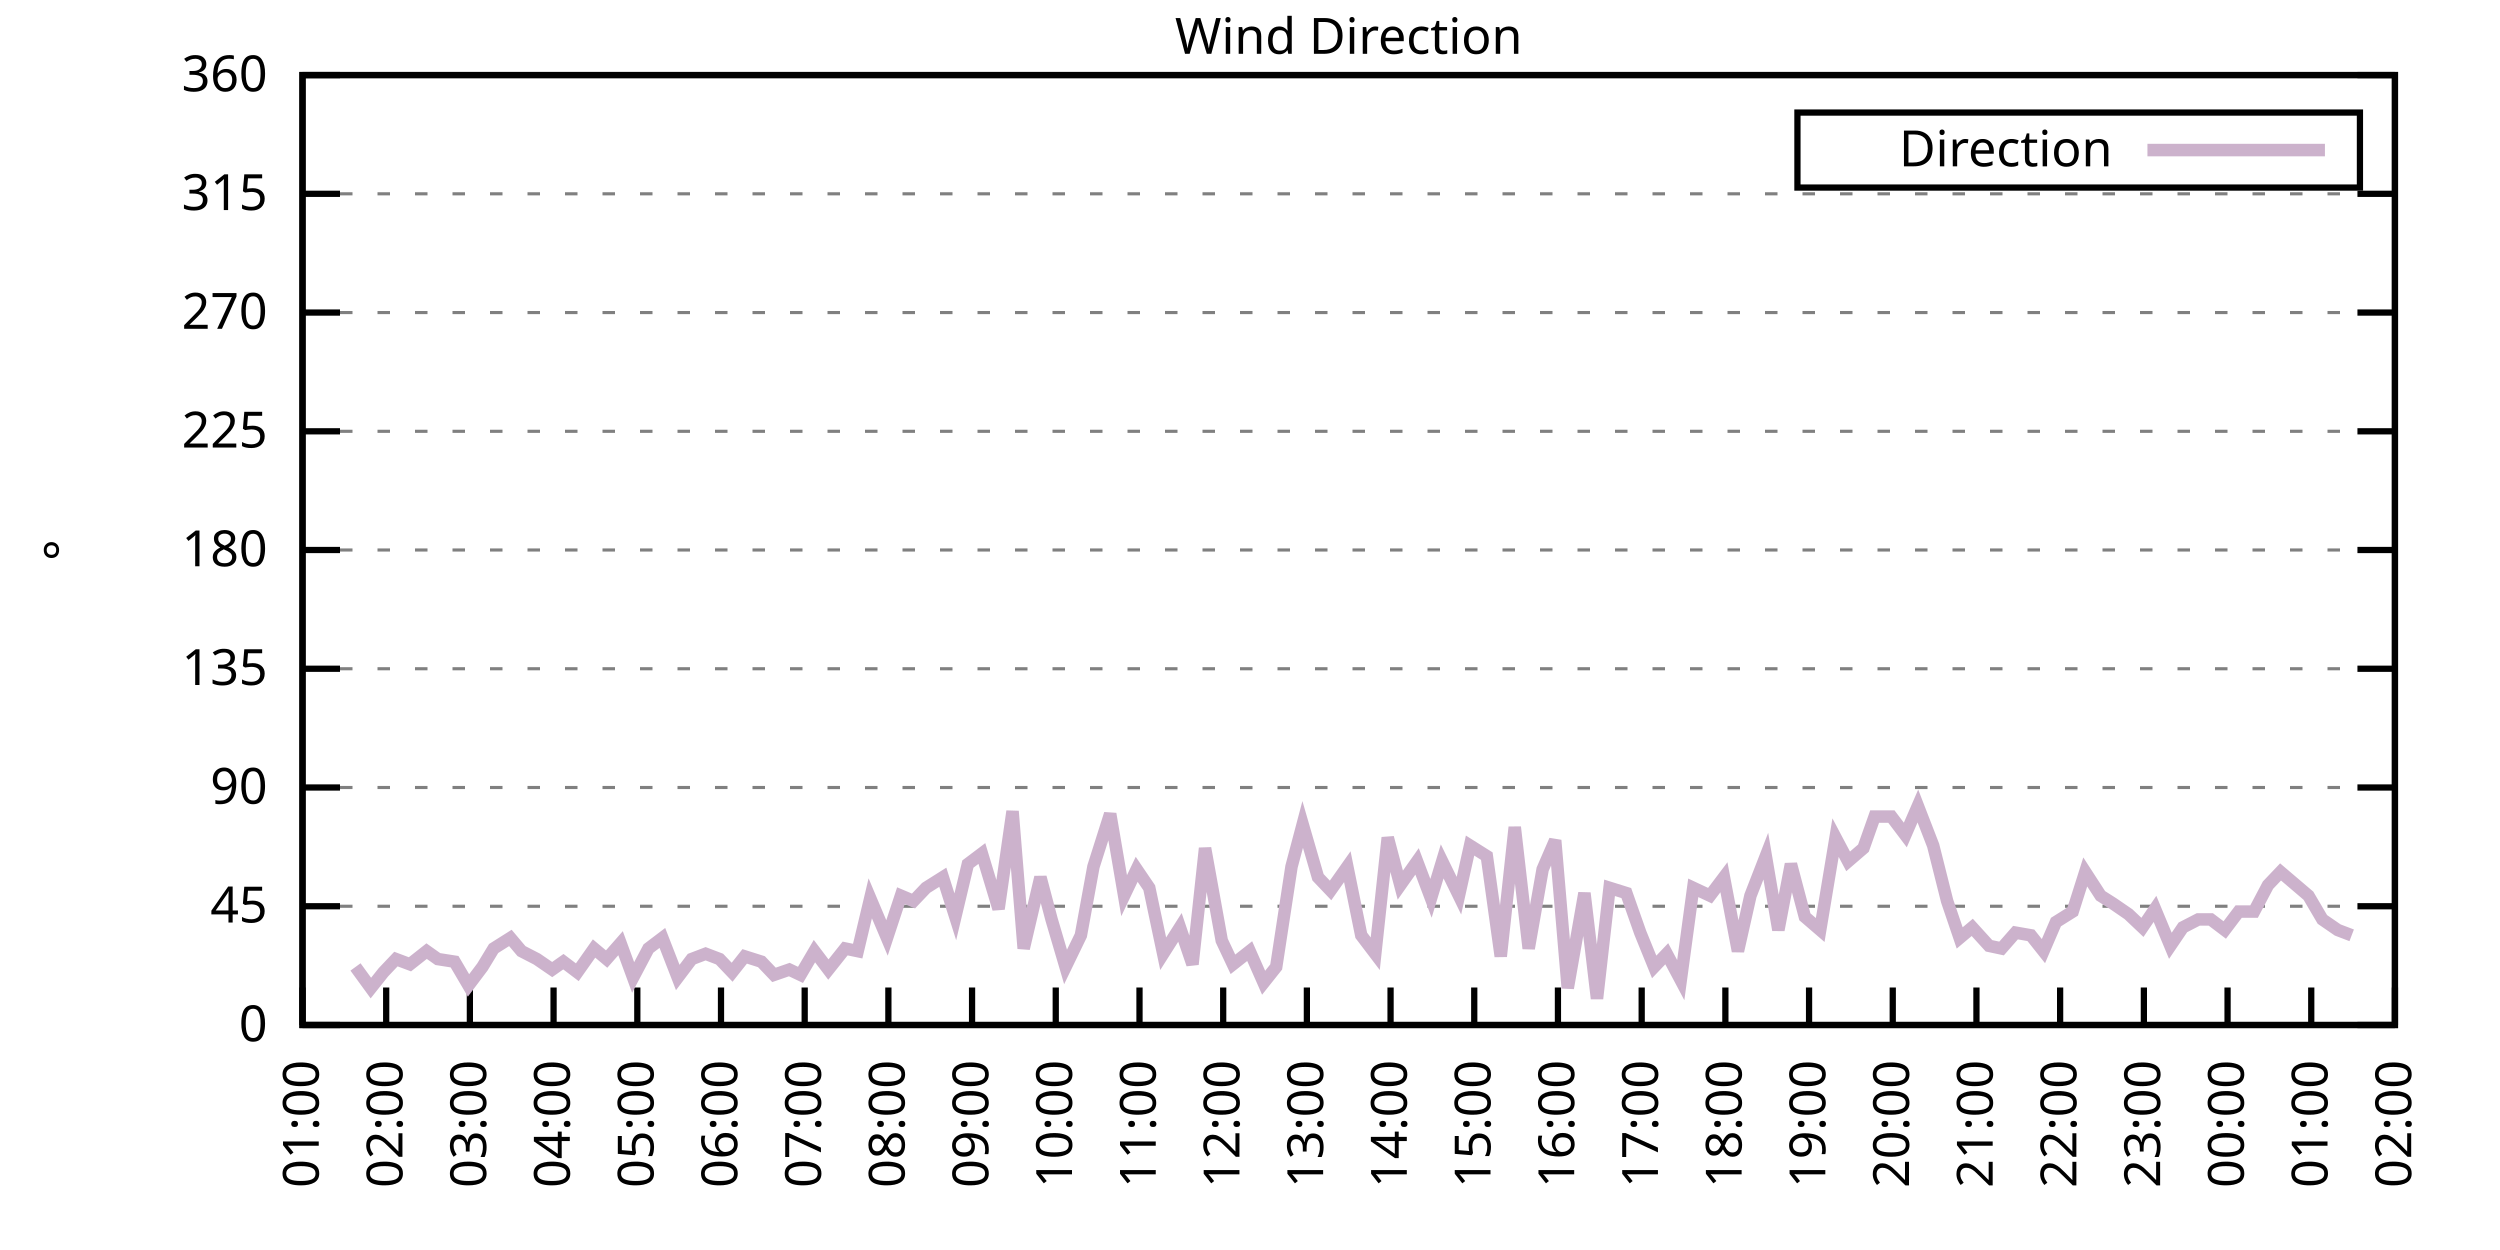
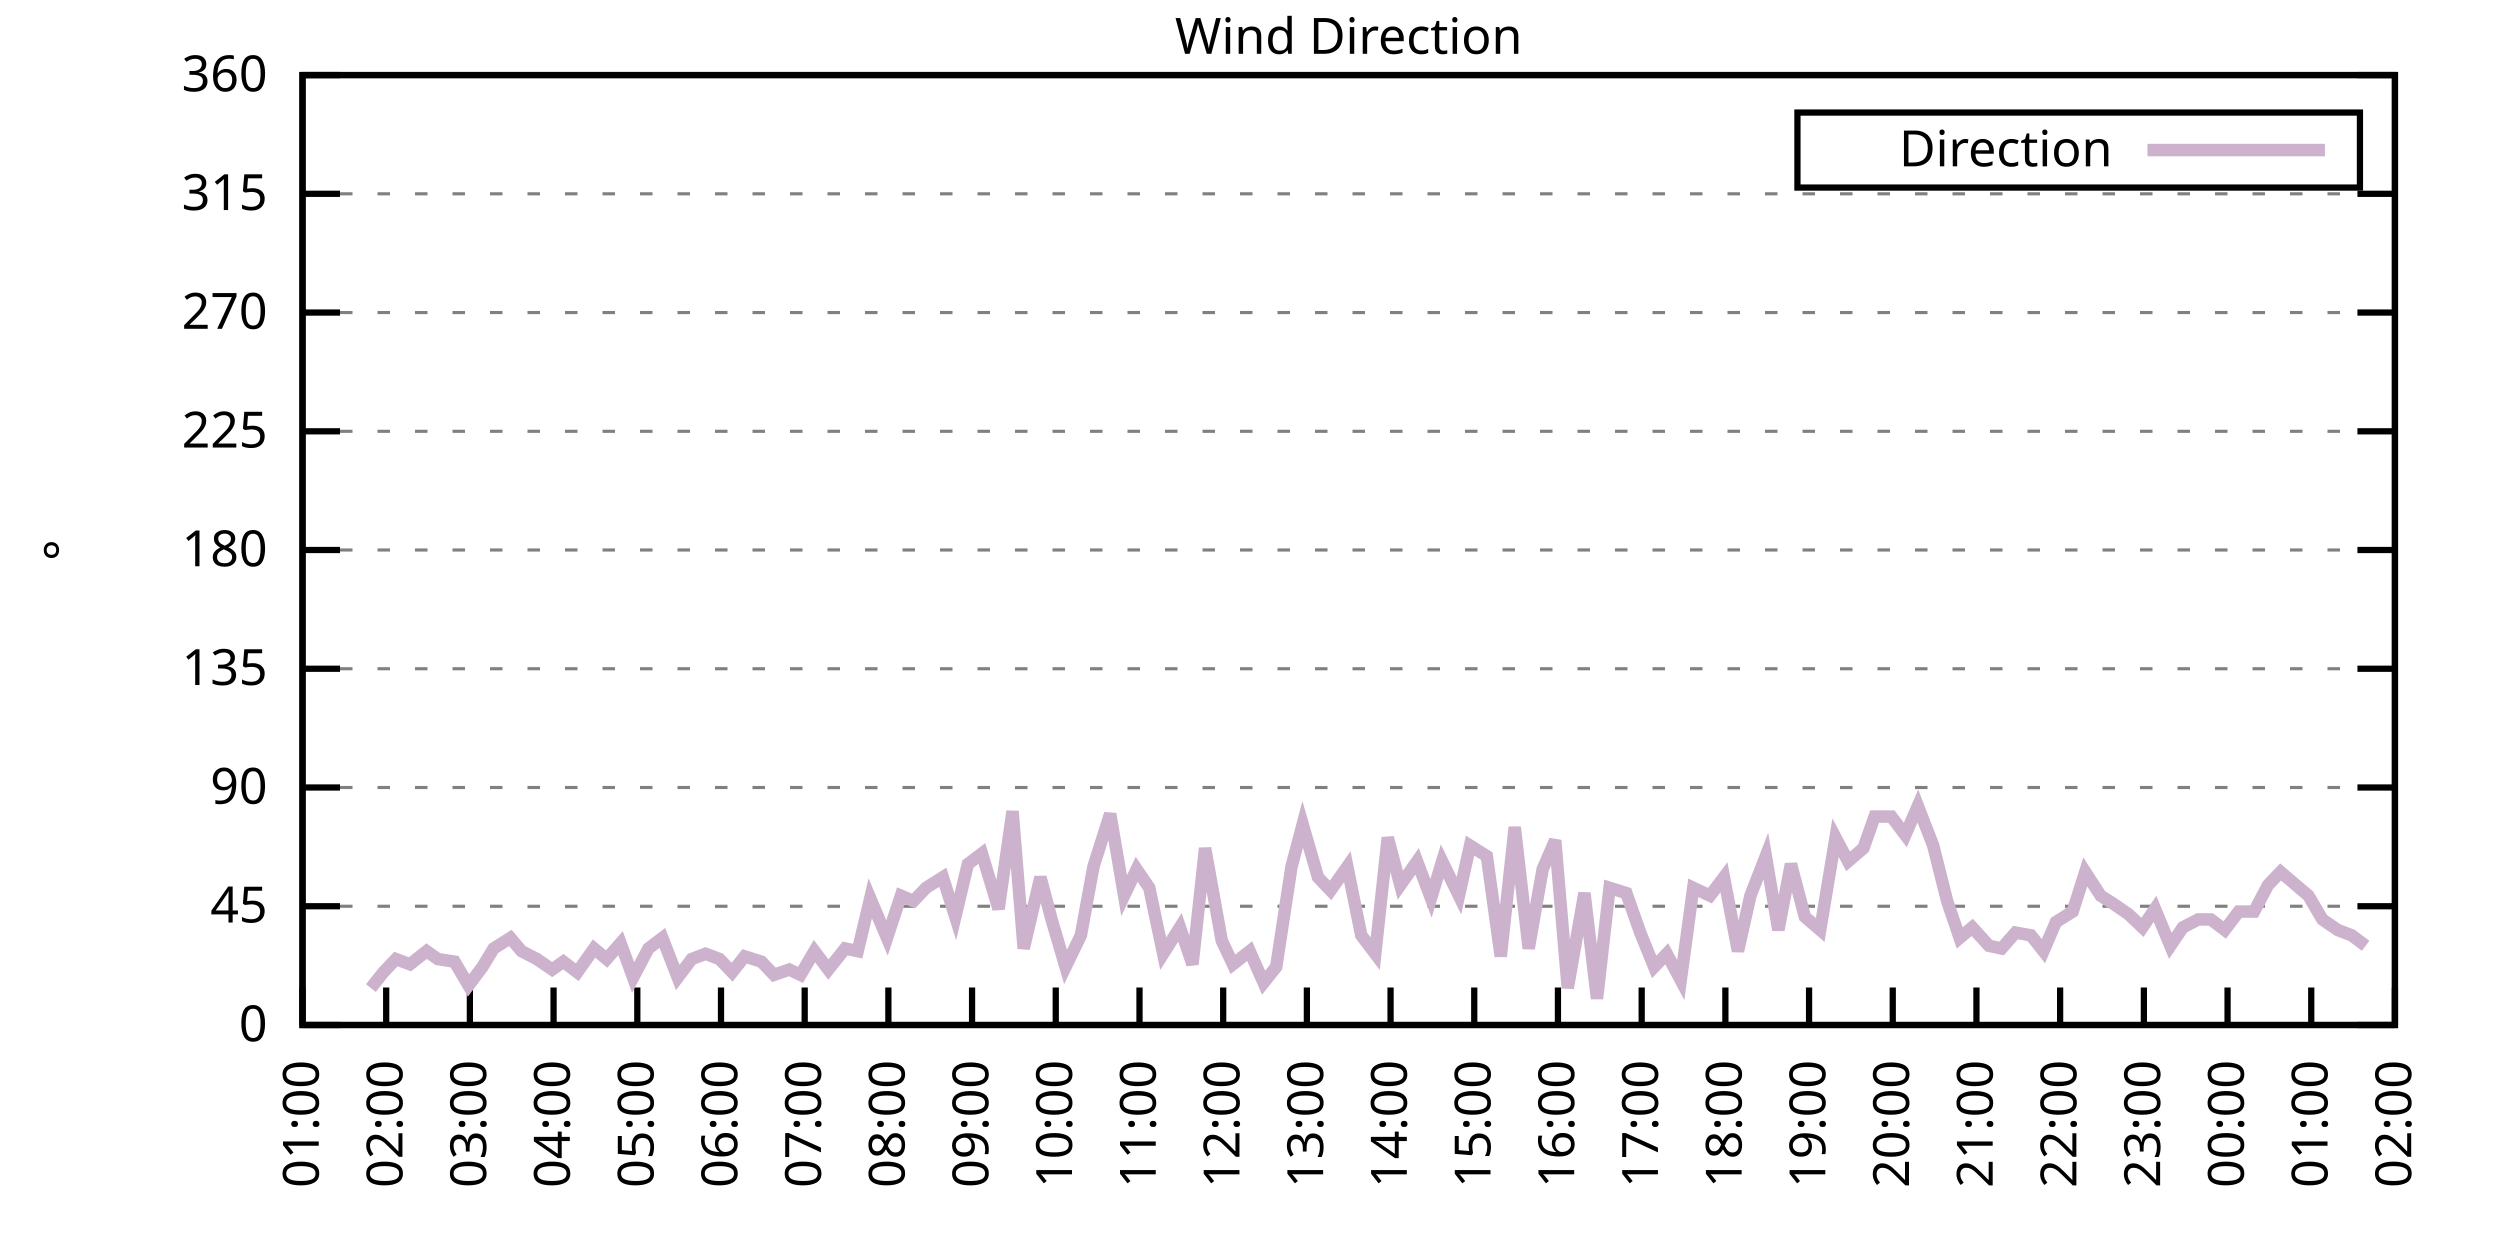
<svg xmlns="http://www.w3.org/2000/svg" xmlns:xlink="http://www.w3.org/1999/xlink" width="400" height="200" viewBox="0 0 400 200">
  <g id="gnuplot_canvas">
    <rect x="0" y="0" width="400" height="200" fill="none" />
    <defs>
      <circle id="gpDot" r="0.5" stroke-width="0.5" stroke="currentColor" />
      <path id="gpPt0" stroke-width="0.333" stroke="currentColor" d="M-1,0 h2 M0,-1 v2" />
      <path id="gpPt1" stroke-width="0.333" stroke="currentColor" d="M-1,-1 L1,1 M1,-1 L-1,1" />
      <path id="gpPt2" stroke-width="0.333" stroke="currentColor" d="M-1,0 L1,0 M0,-1 L0,1 M-1,-1 L1,1 M-1,1 L1,-1" />
      <rect id="gpPt3" stroke-width="0.333" stroke="currentColor" x="-1" y="-1" width="2" height="2" />
      <rect id="gpPt4" stroke-width="0.333" stroke="currentColor" fill="currentColor" x="-1" y="-1" width="2" height="2" />
      <circle id="gpPt5" stroke-width="0.333" stroke="currentColor" cx="0" cy="0" r="1" />
      <use xlink:href="#gpPt5" id="gpPt6" fill="currentColor" stroke="none" />
      <path id="gpPt7" stroke-width="0.333" stroke="currentColor" d="M0,-1.33 L-1.33,0.67 L1.33,0.67 z" />
      <use xlink:href="#gpPt7" id="gpPt8" fill="currentColor" stroke="none" />
      <use xlink:href="#gpPt7" id="gpPt9" stroke="currentColor" transform="rotate(180)" />
      <use xlink:href="#gpPt9" id="gpPt10" fill="currentColor" stroke="none" />
      <use xlink:href="#gpPt3" id="gpPt11" stroke="currentColor" transform="rotate(45)" />
      <use xlink:href="#gpPt11" id="gpPt12" fill="currentColor" stroke="none" />
      <path id="gpPt13" stroke-width="0.333" stroke="currentColor" d="M0,1.330 L1.265,0.411 L0.782,-1.067 L-0.782,-1.076 L-1.265,0.411 z" />
      <use xlink:href="#gpPt13" id="gpPt14" fill="currentColor" stroke="none" />
      <filter id="textbox" filterUnits="objectBoundingBox" x="0" y="0" height="1" width="1">
        <feFlood flood-color="white" flood-opacity="1" result="bgnd" />
        <feComposite in="SourceGraphic" in2="bgnd" operator="atop" />
      </filter>
      <filter id="greybox" filterUnits="objectBoundingBox" x="0" y="0" height="1" width="1">
        <feFlood flood-color="lightgrey" flood-opacity="1" result="grey" />
        <feComposite in="SourceGraphic" in2="grey" operator="atop" />
      </filter>
    </defs>
    <g fill="none" color="white" stroke="currentColor" stroke-width="1.00" stroke-linecap="butt" stroke-linejoin="miter">
</g>
    <g fill="none" color="black" stroke="currentColor" stroke-width="1.00" stroke-linecap="butt" stroke-linejoin="miter">
      <g stroke="none" shape-rendering="crispEdges">
        <polygon fill="rgb(255, 255, 255)" points="48.40,164.00 383.18,164.00 383.18,12.02 48.40,12.02 " />
      </g>
    </g>
    <g fill="none" color="black" stroke="currentColor" stroke-width="1.00" stroke-linecap="butt" stroke-linejoin="miter">
</g>
    <g fill="none" color="black" stroke="black" stroke-width="0.50" stroke-linecap="butt" stroke-linejoin="miter">
</g>
    <g fill="none" color="gray" stroke="currentColor" stroke-width="0.50" stroke-linecap="butt" stroke-linejoin="miter">
      <path stroke="gray" stroke-dasharray="2,4" class="gridline" d="M48.40,164.00 L383.19,164.00  " />
    </g>
    <g fill="none" color="gray" stroke="gray" stroke-width="1.00" stroke-linecap="butt" stroke-linejoin="miter">
</g>
    <g fill="none" color="black" stroke="currentColor" stroke-width="1.00" stroke-linecap="butt" stroke-linejoin="miter">
      <path stroke="black" d="M48.40,164.00 L54.40,164.00 M383.19,164.00 L377.19,164.00  " />
      <g transform="translate(42.80,166.60)" stroke="none" fill="black" font-family="Sans" font-size="8.00" text-anchor="end">
        <text>
          <tspan font-family="Sans"> 0</tspan>
        </text>
      </g>
    </g>
    <g fill="none" color="black" stroke="currentColor" stroke-width="1.00" stroke-linecap="butt" stroke-linejoin="miter">
</g>
    <g fill="none" color="black" stroke="black" stroke-width="0.50" stroke-linecap="butt" stroke-linejoin="miter">
</g>
    <g fill="none" color="gray" stroke="currentColor" stroke-width="0.50" stroke-linecap="butt" stroke-linejoin="miter">
      <path stroke="gray" stroke-dasharray="2,4" class="gridline" d="M48.40,145.00 L383.19,145.00  " />
    </g>
    <g fill="none" color="gray" stroke="gray" stroke-width="1.00" stroke-linecap="butt" stroke-linejoin="miter">
</g>
    <g fill="none" color="black" stroke="currentColor" stroke-width="1.00" stroke-linecap="butt" stroke-linejoin="miter">
      <path stroke="black" d="M48.40,145.00 L54.40,145.00 M383.19,145.00 L377.19,145.00  " />
      <g transform="translate(42.80,147.60)" stroke="none" fill="black" font-family="Sans" font-size="8.00" text-anchor="end">
        <text>
          <tspan font-family="Sans"> 45</tspan>
        </text>
      </g>
    </g>
    <g fill="none" color="black" stroke="currentColor" stroke-width="1.00" stroke-linecap="butt" stroke-linejoin="miter">
</g>
    <g fill="none" color="black" stroke="black" stroke-width="0.50" stroke-linecap="butt" stroke-linejoin="miter">
</g>
    <g fill="none" color="gray" stroke="currentColor" stroke-width="0.50" stroke-linecap="butt" stroke-linejoin="miter">
      <path stroke="gray" stroke-dasharray="2,4" class="gridline" d="M48.40,126.00 L383.19,126.00  " />
    </g>
    <g fill="none" color="gray" stroke="gray" stroke-width="1.00" stroke-linecap="butt" stroke-linejoin="miter">
</g>
    <g fill="none" color="black" stroke="currentColor" stroke-width="1.00" stroke-linecap="butt" stroke-linejoin="miter">
      <path stroke="black" d="M48.40,126.00 L54.40,126.00 M383.19,126.00 L377.19,126.00  " />
      <g transform="translate(42.80,128.60)" stroke="none" fill="black" font-family="Sans" font-size="8.00" text-anchor="end">
        <text>
          <tspan font-family="Sans"> 90</tspan>
        </text>
      </g>
    </g>
    <g fill="none" color="black" stroke="currentColor" stroke-width="1.00" stroke-linecap="butt" stroke-linejoin="miter">
</g>
    <g fill="none" color="black" stroke="black" stroke-width="0.50" stroke-linecap="butt" stroke-linejoin="miter">
</g>
    <g fill="none" color="gray" stroke="currentColor" stroke-width="0.50" stroke-linecap="butt" stroke-linejoin="miter">
      <path stroke="gray" stroke-dasharray="2,4" class="gridline" d="M48.40,107.00 L383.19,107.00  " />
    </g>
    <g fill="none" color="gray" stroke="gray" stroke-width="1.00" stroke-linecap="butt" stroke-linejoin="miter">
</g>
    <g fill="none" color="black" stroke="currentColor" stroke-width="1.00" stroke-linecap="butt" stroke-linejoin="miter">
      <path stroke="black" d="M48.40,107.00 L54.40,107.00 M383.19,107.00 L377.19,107.00  " />
      <g transform="translate(42.80,109.60)" stroke="none" fill="black" font-family="Sans" font-size="8.00" text-anchor="end">
        <text>
          <tspan font-family="Sans"> 135</tspan>
        </text>
      </g>
    </g>
    <g fill="none" color="black" stroke="currentColor" stroke-width="1.00" stroke-linecap="butt" stroke-linejoin="miter">
</g>
    <g fill="none" color="black" stroke="black" stroke-width="0.50" stroke-linecap="butt" stroke-linejoin="miter">
</g>
    <g fill="none" color="gray" stroke="currentColor" stroke-width="0.50" stroke-linecap="butt" stroke-linejoin="miter">
      <path stroke="gray" stroke-dasharray="2,4" class="gridline" d="M48.40,88.00 L383.19,88.00  " />
    </g>
    <g fill="none" color="gray" stroke="gray" stroke-width="1.00" stroke-linecap="butt" stroke-linejoin="miter">
</g>
    <g fill="none" color="black" stroke="currentColor" stroke-width="1.00" stroke-linecap="butt" stroke-linejoin="miter">
      <path stroke="black" d="M48.40,88.00 L54.40,88.00 M383.19,88.00 L377.19,88.00  " />
      <g transform="translate(42.80,90.60)" stroke="none" fill="black" font-family="Sans" font-size="8.00" text-anchor="end">
        <text>
          <tspan font-family="Sans"> 180</tspan>
        </text>
      </g>
    </g>
    <g fill="none" color="black" stroke="currentColor" stroke-width="1.00" stroke-linecap="butt" stroke-linejoin="miter">
</g>
    <g fill="none" color="black" stroke="black" stroke-width="0.50" stroke-linecap="butt" stroke-linejoin="miter">
</g>
    <g fill="none" color="gray" stroke="currentColor" stroke-width="0.50" stroke-linecap="butt" stroke-linejoin="miter">
      <path stroke="gray" stroke-dasharray="2,4" class="gridline" d="M48.40,69.01 L383.19,69.01  " />
    </g>
    <g fill="none" color="gray" stroke="gray" stroke-width="1.00" stroke-linecap="butt" stroke-linejoin="miter">
</g>
    <g fill="none" color="black" stroke="currentColor" stroke-width="1.00" stroke-linecap="butt" stroke-linejoin="miter">
      <path stroke="black" d="M48.40,69.01 L54.40,69.01 M383.19,69.01 L377.19,69.01  " />
      <g transform="translate(42.80,71.61)" stroke="none" fill="black" font-family="Sans" font-size="8.00" text-anchor="end">
        <text>
          <tspan font-family="Sans"> 225</tspan>
        </text>
      </g>
    </g>
    <g fill="none" color="black" stroke="currentColor" stroke-width="1.00" stroke-linecap="butt" stroke-linejoin="miter">
</g>
    <g fill="none" color="black" stroke="black" stroke-width="0.50" stroke-linecap="butt" stroke-linejoin="miter">
</g>
    <g fill="none" color="gray" stroke="currentColor" stroke-width="0.50" stroke-linecap="butt" stroke-linejoin="miter">
      <path stroke="gray" stroke-dasharray="2,4" class="gridline" d="M48.40,50.01 L383.19,50.01  " />
    </g>
    <g fill="none" color="gray" stroke="gray" stroke-width="1.00" stroke-linecap="butt" stroke-linejoin="miter">
</g>
    <g fill="none" color="black" stroke="currentColor" stroke-width="1.00" stroke-linecap="butt" stroke-linejoin="miter">
      <path stroke="black" d="M48.40,50.01 L54.40,50.01 M383.19,50.01 L377.19,50.01  " />
      <g transform="translate(42.80,52.61)" stroke="none" fill="black" font-family="Sans" font-size="8.00" text-anchor="end">
        <text>
          <tspan font-family="Sans"> 270</tspan>
        </text>
      </g>
    </g>
    <g fill="none" color="black" stroke="currentColor" stroke-width="1.00" stroke-linecap="butt" stroke-linejoin="miter">
</g>
    <g fill="none" color="black" stroke="black" stroke-width="0.50" stroke-linecap="butt" stroke-linejoin="miter">
</g>
    <g fill="none" color="gray" stroke="currentColor" stroke-width="0.50" stroke-linecap="butt" stroke-linejoin="miter">
      <path stroke="gray" stroke-dasharray="2,4" class="gridline" d="M48.40,31.01 L383.19,31.01  " />
    </g>
    <g fill="none" color="gray" stroke="gray" stroke-width="1.00" stroke-linecap="butt" stroke-linejoin="miter">
</g>
    <g fill="none" color="black" stroke="currentColor" stroke-width="1.00" stroke-linecap="butt" stroke-linejoin="miter">
      <path stroke="black" d="M48.40,31.01 L54.40,31.01 M383.19,31.01 L377.19,31.01  " />
      <g transform="translate(42.80,33.61)" stroke="none" fill="black" font-family="Sans" font-size="8.00" text-anchor="end">
        <text>
          <tspan font-family="Sans"> 315</tspan>
        </text>
      </g>
    </g>
    <g fill="none" color="black" stroke="currentColor" stroke-width="1.00" stroke-linecap="butt" stroke-linejoin="miter">
</g>
    <g fill="none" color="black" stroke="black" stroke-width="0.50" stroke-linecap="butt" stroke-linejoin="miter">
</g>
    <g fill="none" color="gray" stroke="currentColor" stroke-width="0.50" stroke-linecap="butt" stroke-linejoin="miter">
      <path stroke="gray" stroke-dasharray="2,4" class="gridline" d="M48.40,12.01 L383.19,12.01  " />
    </g>
    <g fill="none" color="gray" stroke="gray" stroke-width="1.00" stroke-linecap="butt" stroke-linejoin="miter">
</g>
    <g fill="none" color="black" stroke="currentColor" stroke-width="1.00" stroke-linecap="butt" stroke-linejoin="miter">
      <path stroke="black" d="M48.40,12.01 L54.40,12.01 M383.19,12.01 L377.19,12.01  " />
      <g transform="translate(42.80,14.61)" stroke="none" fill="black" font-family="Sans" font-size="8.00" text-anchor="end">
        <text>
          <tspan font-family="Sans"> 360</tspan>
        </text>
      </g>
    </g>
    <g fill="none" color="black" stroke="currentColor" stroke-width="1.00" stroke-linecap="butt" stroke-linejoin="miter">
      <path stroke="black" d="M48.40,164.00 L48.40,158.00  " />
      <g transform="translate(51.00,169.60) rotate(270.00)" stroke="none" fill="black" font-family="Sans" font-size="8.00" text-anchor="end">
        <text>
          <tspan font-family="Sans">01:00</tspan>
        </text>
      </g>
    </g>
    <g fill="none" color="black" stroke="currentColor" stroke-width="1.00" stroke-linecap="butt" stroke-linejoin="miter">
      <path stroke="black" d="M61.79,164.00 L61.79,158.00  " />
      <g transform="translate(64.39,169.60) rotate(270.00)" stroke="none" fill="black" font-family="Sans" font-size="8.00" text-anchor="end">
        <text>
          <tspan font-family="Sans">02:00</tspan>
        </text>
      </g>
    </g>
    <g fill="none" color="black" stroke="currentColor" stroke-width="1.00" stroke-linecap="butt" stroke-linejoin="miter">
      <path stroke="black" d="M75.18,164.00 L75.18,158.00  " />
      <g transform="translate(77.78,169.60) rotate(270.00)" stroke="none" fill="black" font-family="Sans" font-size="8.00" text-anchor="end">
        <text>
          <tspan font-family="Sans">03:00</tspan>
        </text>
      </g>
    </g>
    <g fill="none" color="black" stroke="currentColor" stroke-width="1.00" stroke-linecap="butt" stroke-linejoin="miter">
      <path stroke="black" d="M88.57,164.00 L88.57,158.00  " />
      <g transform="translate(91.17,169.60) rotate(270.00)" stroke="none" fill="black" font-family="Sans" font-size="8.00" text-anchor="end">
        <text>
          <tspan font-family="Sans">04:00</tspan>
        </text>
      </g>
    </g>
    <g fill="none" color="black" stroke="currentColor" stroke-width="1.00" stroke-linecap="butt" stroke-linejoin="miter">
      <path stroke="black" d="M101.97,164.00 L101.97,158.00  " />
      <g transform="translate(104.57,169.60) rotate(270.00)" stroke="none" fill="black" font-family="Sans" font-size="8.00" text-anchor="end">
        <text>
          <tspan font-family="Sans">05:00</tspan>
        </text>
      </g>
    </g>
    <g fill="none" color="black" stroke="currentColor" stroke-width="1.00" stroke-linecap="butt" stroke-linejoin="miter">
      <path stroke="black" d="M115.36,164.00 L115.36,158.00  " />
      <g transform="translate(117.96,169.60) rotate(270.00)" stroke="none" fill="black" font-family="Sans" font-size="8.00" text-anchor="end">
        <text>
          <tspan font-family="Sans">06:00</tspan>
        </text>
      </g>
    </g>
    <g fill="none" color="black" stroke="currentColor" stroke-width="1.00" stroke-linecap="butt" stroke-linejoin="miter">
      <path stroke="black" d="M128.75,164.00 L128.75,158.00  " />
      <g transform="translate(131.35,169.60) rotate(270.00)" stroke="none" fill="black" font-family="Sans" font-size="8.00" text-anchor="end">
        <text>
          <tspan font-family="Sans">07:00</tspan>
        </text>
      </g>
    </g>
    <g fill="none" color="black" stroke="currentColor" stroke-width="1.00" stroke-linecap="butt" stroke-linejoin="miter">
      <path stroke="black" d="M142.14,164.00 L142.14,158.00  " />
      <g transform="translate(144.74,169.60) rotate(270.00)" stroke="none" fill="black" font-family="Sans" font-size="8.00" text-anchor="end">
        <text>
          <tspan font-family="Sans">08:00</tspan>
        </text>
      </g>
    </g>
    <g fill="none" color="black" stroke="currentColor" stroke-width="1.00" stroke-linecap="butt" stroke-linejoin="miter">
      <path stroke="black" d="M155.53,164.00 L155.53,158.00  " />
      <g transform="translate(158.13,169.60) rotate(270.00)" stroke="none" fill="black" font-family="Sans" font-size="8.00" text-anchor="end">
        <text>
          <tspan font-family="Sans">09:00</tspan>
        </text>
      </g>
    </g>
    <g fill="none" color="black" stroke="currentColor" stroke-width="1.00" stroke-linecap="butt" stroke-linejoin="miter">
      <path stroke="black" d="M168.92,164.00 L168.92,158.00  " />
      <g transform="translate(171.52,169.60) rotate(270.00)" stroke="none" fill="black" font-family="Sans" font-size="8.00" text-anchor="end">
        <text>
          <tspan font-family="Sans">10:00</tspan>
        </text>
      </g>
    </g>
    <g fill="none" color="black" stroke="currentColor" stroke-width="1.00" stroke-linecap="butt" stroke-linejoin="miter">
      <path stroke="black" d="M182.32,164.00 L182.32,158.00  " />
      <g transform="translate(184.92,169.60) rotate(270.00)" stroke="none" fill="black" font-family="Sans" font-size="8.00" text-anchor="end">
        <text>
          <tspan font-family="Sans">11:00</tspan>
        </text>
      </g>
    </g>
    <g fill="none" color="black" stroke="currentColor" stroke-width="1.00" stroke-linecap="butt" stroke-linejoin="miter">
      <path stroke="black" d="M195.71,164.00 L195.71,158.00  " />
      <g transform="translate(198.31,169.60) rotate(270.00)" stroke="none" fill="black" font-family="Sans" font-size="8.00" text-anchor="end">
        <text>
          <tspan font-family="Sans">12:00</tspan>
        </text>
      </g>
    </g>
    <g fill="none" color="black" stroke="currentColor" stroke-width="1.00" stroke-linecap="butt" stroke-linejoin="miter">
      <path stroke="black" d="M209.10,164.00 L209.10,158.00  " />
      <g transform="translate(211.70,169.60) rotate(270.00)" stroke="none" fill="black" font-family="Sans" font-size="8.00" text-anchor="end">
        <text>
          <tspan font-family="Sans">13:00</tspan>
        </text>
      </g>
    </g>
    <g fill="none" color="black" stroke="currentColor" stroke-width="1.00" stroke-linecap="butt" stroke-linejoin="miter">
      <path stroke="black" d="M222.49,164.00 L222.49,158.00  " />
      <g transform="translate(225.09,169.60) rotate(270.00)" stroke="none" fill="black" font-family="Sans" font-size="8.00" text-anchor="end">
        <text>
          <tspan font-family="Sans">14:00</tspan>
        </text>
      </g>
    </g>
    <g fill="none" color="black" stroke="currentColor" stroke-width="1.00" stroke-linecap="butt" stroke-linejoin="miter">
      <path stroke="black" d="M235.88,164.00 L235.88,158.00  " />
      <g transform="translate(238.48,169.60) rotate(270.00)" stroke="none" fill="black" font-family="Sans" font-size="8.00" text-anchor="end">
        <text>
          <tspan font-family="Sans">15:00</tspan>
        </text>
      </g>
    </g>
    <g fill="none" color="black" stroke="currentColor" stroke-width="1.00" stroke-linecap="butt" stroke-linejoin="miter">
      <path stroke="black" d="M249.27,164.00 L249.27,158.00  " />
      <g transform="translate(251.87,169.60) rotate(270.00)" stroke="none" fill="black" font-family="Sans" font-size="8.00" text-anchor="end">
        <text>
          <tspan font-family="Sans">16:00</tspan>
        </text>
      </g>
    </g>
    <g fill="none" color="black" stroke="currentColor" stroke-width="1.00" stroke-linecap="butt" stroke-linejoin="miter">
      <path stroke="black" d="M262.67,164.00 L262.67,158.00  " />
      <g transform="translate(265.27,169.60) rotate(270.00)" stroke="none" fill="black" font-family="Sans" font-size="8.00" text-anchor="end">
        <text>
          <tspan font-family="Sans">17:00</tspan>
        </text>
      </g>
    </g>
    <g fill="none" color="black" stroke="currentColor" stroke-width="1.00" stroke-linecap="butt" stroke-linejoin="miter">
      <path stroke="black" d="M276.06,164.00 L276.06,158.00  " />
      <g transform="translate(278.66,169.60) rotate(270.00)" stroke="none" fill="black" font-family="Sans" font-size="8.00" text-anchor="end">
        <text>
          <tspan font-family="Sans">18:00</tspan>
        </text>
      </g>
    </g>
    <g fill="none" color="black" stroke="currentColor" stroke-width="1.00" stroke-linecap="butt" stroke-linejoin="miter">
      <path stroke="black" d="M289.45,164.00 L289.45,158.00  " />
      <g transform="translate(292.05,169.60) rotate(270.00)" stroke="none" fill="black" font-family="Sans" font-size="8.00" text-anchor="end">
        <text>
          <tspan font-family="Sans">19:00</tspan>
        </text>
      </g>
    </g>
    <g fill="none" color="black" stroke="currentColor" stroke-width="1.00" stroke-linecap="butt" stroke-linejoin="miter">
      <path stroke="black" d="M302.84,164.00 L302.84,158.00  " />
      <g transform="translate(305.44,169.60) rotate(270.00)" stroke="none" fill="black" font-family="Sans" font-size="8.00" text-anchor="end">
        <text>
          <tspan font-family="Sans">20:00</tspan>
        </text>
      </g>
    </g>
    <g fill="none" color="black" stroke="currentColor" stroke-width="1.00" stroke-linecap="butt" stroke-linejoin="miter">
      <path stroke="black" d="M316.23,164.00 L316.23,158.00  " />
      <g transform="translate(318.83,169.60) rotate(270.00)" stroke="none" fill="black" font-family="Sans" font-size="8.00" text-anchor="end">
        <text>
          <tspan font-family="Sans">21:00</tspan>
        </text>
      </g>
    </g>
    <g fill="none" color="black" stroke="currentColor" stroke-width="1.00" stroke-linecap="butt" stroke-linejoin="miter">
      <path stroke="black" d="M329.62,164.00 L329.62,158.00  " />
      <g transform="translate(332.22,169.60) rotate(270.00)" stroke="none" fill="black" font-family="Sans" font-size="8.00" text-anchor="end">
        <text>
          <tspan font-family="Sans">22:00</tspan>
        </text>
      </g>
    </g>
    <g fill="none" color="black" stroke="currentColor" stroke-width="1.00" stroke-linecap="butt" stroke-linejoin="miter">
      <path stroke="black" d="M343.02,164.00 L343.02,158.00  " />
      <g transform="translate(345.62,169.60) rotate(270.00)" stroke="none" fill="black" font-family="Sans" font-size="8.00" text-anchor="end">
        <text>
          <tspan font-family="Sans">23:00</tspan>
        </text>
      </g>
    </g>
    <g fill="none" color="black" stroke="currentColor" stroke-width="1.00" stroke-linecap="butt" stroke-linejoin="miter">
      <path stroke="black" d="M356.41,164.00 L356.41,158.00  " />
      <g transform="translate(359.01,169.60) rotate(270.00)" stroke="none" fill="black" font-family="Sans" font-size="8.00" text-anchor="end">
        <text>
          <tspan font-family="Sans">00:00</tspan>
        </text>
      </g>
    </g>
    <g fill="none" color="black" stroke="currentColor" stroke-width="1.00" stroke-linecap="butt" stroke-linejoin="miter">
      <path stroke="black" d="M369.80,164.00 L369.80,158.00  " />
      <g transform="translate(372.40,169.60) rotate(270.00)" stroke="none" fill="black" font-family="Sans" font-size="8.00" text-anchor="end">
        <text>
          <tspan font-family="Sans">01:00</tspan>
        </text>
      </g>
    </g>
    <g fill="none" color="black" stroke="currentColor" stroke-width="1.00" stroke-linecap="butt" stroke-linejoin="miter">
      <path stroke="black" d="M383.19,164.00 L383.19,158.00  " />
      <g transform="translate(385.79,169.60) rotate(270.00)" stroke="none" fill="black" font-family="Sans" font-size="8.00" text-anchor="end">
        <text>
          <tspan font-family="Sans">02:00</tspan>
        </text>
      </g>
    </g>
    <g fill="none" color="black" stroke="currentColor" stroke-width="1.00" stroke-linecap="butt" stroke-linejoin="miter">
</g>
    <g fill="none" color="black" stroke="currentColor" stroke-width="1.00" stroke-linecap="butt" stroke-linejoin="miter">
      <path stroke="black" d="M48.40,12.01 L48.40,164.00 L383.19,164.00 L383.19,12.01 L48.40,12.01 Z  " />
    </g>
    <g fill="none" color="black" stroke="currentColor" stroke-width="1.00" stroke-linecap="butt" stroke-linejoin="miter">
</g>
    <g fill="none" color="black" stroke="currentColor" stroke-width="1.00" stroke-linecap="butt" stroke-linejoin="miter">
      <path stroke="black" d="M287.59,30.01 L287.59,18.01 L377.59,18.01 L377.59,30.01 L287.59,30.01 Z  " />
    </g>
    <g id="Wind_direction_plot_1">
      <g fill="none" color="white" stroke="black" stroke-width="2.00" stroke-linecap="butt" stroke-linejoin="miter">
</g>
      <g fill="none" color="black" stroke="currentColor" stroke-width="2.00" stroke-linecap="butt" stroke-linejoin="miter">
        <g transform="translate(337.99,26.61)" stroke="none" fill="black" font-family="Sans" font-size="8.00" text-anchor="end">
          <text>
            <tspan font-family="Sans">Direction</tspan>
          </text>
        </g>
      </g>
      <g fill="none" color="black" stroke="currentColor" stroke-width="2.00" stroke-linecap="butt" stroke-linejoin="miter">
-         <path stroke="rgb(204, 178, 204)" d="M343.59,24.01 L371.99,24.01 M56.88,154.71 L59.34,158.09 L61.35,155.56 L63.35,153.45 L65.59,154.29 L68.26,152.18   L70.05,153.45 L72.73,153.87 L74.96,157.67 L77.19,154.71 L78.98,151.76 L81.66,150.07 L83.44,152.18 L85.90,153.45   L88.35,155.13 L90.14,153.87 L92.37,155.56 L95.05,151.76 L97.06,153.45 L99.29,150.91 L101.30,156.40 L103.75,151.76   L105.98,150.07 L108.44,156.40 L110.67,153.45 L112.90,152.60 L115.13,153.45 L117.14,155.56 L119.15,153.02 L121.83,153.87   L123.84,155.98 L126.29,155.13 L128.08,155.98 L130.31,152.18 L132.54,155.13 L135.22,151.76 L137.23,152.18 L139.24,143.73   L141.92,150.07 L144.15,143.31 L146.16,144.16 L148.17,142.05 L150.85,140.36 L152.85,146.69 L154.86,138.25 L157.10,136.56   L159.77,145.42 L162.01,129.80 L163.79,151.76 L166.47,140.36 L168.25,147.11 L170.49,154.71 L172.94,149.65 L174.95,138.67   L177.63,130.22 L179.86,143.31 L181.87,139.09 L183.88,142.05 L186.11,152.60 L188.79,148.38 L190.80,154.29 L192.81,135.71   L195.48,150.49 L197.27,154.29 L199.95,152.18 L202.18,157.24 L204.19,154.71 L206.64,138.67 L208.43,131.91 L210.88,140.36   L212.89,142.47 L215.57,138.67 L217.80,149.65 L220.04,152.60 L222.04,134.02 L224.05,141.62 L226.73,137.82 L228.96,143.73   L230.75,137.82 L233.43,143.31 L235.21,135.29 L237.89,136.98 L240.12,153.02 L242.36,132.34 L244.59,151.76 L246.82,139.09   L248.83,134.45 L250.84,158.09 L253.51,142.89 L255.52,159.78 L257.53,142.05 L260.21,142.89 L262.44,149.22 L264.67,154.71   L266.68,152.60 L268.92,156.82 L270.92,142.05 L273.60,143.31 L275.83,140.36 L278.07,152.18 L280.07,143.31 L282.53,136.98   L284.54,148.80 L286.55,138.25 L288.78,146.69 L291.23,148.80 L293.69,134.02 L295.70,137.82 L298.15,135.71 L299.94,130.65   L302.62,130.65 L304.85,133.60 L306.86,128.96 L309.31,135.29 L311.54,144.16 L313.55,150.07 L315.56,148.38 L318.24,151.33   L320.25,151.76 L322.48,149.22 L324.94,149.65 L326.95,152.18 L328.95,147.53 L331.63,145.85 L333.64,139.51 L336.10,143.31   L338.10,144.58 L340.56,146.27 L342.79,148.38 L344.80,145.42 L347.26,151.33 L349.26,148.38 L351.72,147.11 L353.73,147.11   L355.96,148.80 L358.19,145.85 L360.65,145.85 L362.88,141.62 L364.89,139.51 L369.35,143.31 L371.58,147.11 L374.04,148.80   L376.27,149.65  " />
+         <path stroke="rgb(204, 178, 204)" d="M343.59,24.01 L371.99,24.01 M59.34,158.09 L61.35,155.56 L63.35,153.45 L65.59,154.29 L68.26,152.18 L70.05,153.45   L72.73,153.87 L74.96,157.67 L77.19,154.71 L78.98,151.76 L81.66,150.07 L83.44,152.18 L85.90,153.45 L88.35,155.13   L90.14,153.87 L92.37,155.56 L95.05,151.76 L97.06,153.45 L99.29,150.91 L101.30,156.40 L103.75,151.76 L105.98,150.07   L108.44,156.40 L110.67,153.45 L112.90,152.60 L115.13,153.45 L117.14,155.56 L119.15,153.02 L121.83,153.87 L123.84,155.98   L126.29,155.13 L128.08,155.98 L130.31,152.18 L132.54,155.13 L135.22,151.76 L137.23,152.18 L139.24,143.73 L141.92,150.07   L144.15,143.31 L146.16,144.16 L148.17,142.05 L150.85,140.36 L152.85,146.69 L154.86,138.25 L157.10,136.56 L159.77,145.42   L162.01,129.80 L163.79,151.76 L166.47,140.36 L168.25,147.11 L170.49,154.71 L172.94,149.65 L174.95,138.67 L177.63,130.22   L179.86,143.31 L181.87,139.09 L183.88,142.05 L186.11,152.60 L188.79,148.38 L190.80,154.29 L192.81,135.71 L195.48,150.49   L197.27,154.29 L199.95,152.18 L202.18,157.24 L204.19,154.71 L206.64,138.67 L208.43,131.91 L210.88,140.36 L212.89,142.47   L215.57,138.67 L217.80,149.65 L220.04,152.60 L222.04,134.02 L224.05,141.62 L226.73,137.82 L228.96,143.73 L230.75,137.82   L233.43,143.31 L235.21,135.29 L237.89,136.98 L240.12,153.02 L242.36,132.34 L244.59,151.76 L246.82,139.09 L248.83,134.45   L250.84,158.09 L253.51,142.89 L255.52,159.78 L257.53,142.05 L260.21,142.89 L262.44,149.22 L264.67,154.71 L266.68,152.60   L268.92,156.82 L270.92,142.05 L273.60,143.31 L275.83,140.36 L278.07,152.18 L280.07,143.31 L282.53,136.98 L284.54,148.80   L286.55,138.25 L288.78,146.69 L291.23,148.80 L293.69,134.02 L295.70,137.82 L298.15,135.71 L299.94,130.65 L302.62,130.65   L304.85,133.60 L306.86,128.96 L309.31,135.29 L311.54,144.16 L313.55,150.07 L315.56,148.38 L318.24,151.33 L320.25,151.76   L322.48,149.22 L324.94,149.65 L326.95,152.18 L328.95,147.53 L331.63,145.85 L333.64,139.51 L336.10,143.31 L338.10,144.58   L340.56,146.27 L342.79,148.38 L344.80,145.42 L347.26,151.33 L349.26,148.38 L351.72,147.11 L353.73,147.11 L355.96,148.80   L358.19,145.85 L360.65,145.85 L362.88,141.62 L364.89,139.51 L369.35,143.31 L371.58,147.11 L374.04,148.80 L376.27,149.65   L378.50,151.33  " />
      </g>
    </g>
    <g fill="none" color="black" stroke="currentColor" stroke-width="2.00" stroke-linecap="butt" stroke-linejoin="miter">
</g>
    <g fill="none" color="black" stroke="black" stroke-width="1.00" stroke-linecap="butt" stroke-linejoin="miter">
</g>
    <g fill="none" color="black" stroke="currentColor" stroke-width="1.00" stroke-linecap="butt" stroke-linejoin="miter">
      <path stroke="black" d="M48.40,12.01 L48.40,164.00 L383.19,164.00 L383.19,12.01 L48.40,12.01 Z  " />
      <g transform="translate(12.80,88.01) rotate(270.00)" stroke="none" fill="black" font-family="Sans" font-size="8.00" text-anchor="middle">
        <text>
          <tspan font-family="Sans">°</tspan>
        </text>
      </g>
    </g>
    <g fill="none" color="black" stroke="currentColor" stroke-width="1.00" stroke-linecap="butt" stroke-linejoin="miter">
</g>
    <g fill="none" color="black" stroke="currentColor" stroke-width="1.00" stroke-linecap="butt" stroke-linejoin="miter">
      <g transform="translate(215.79,8.61)" stroke="none" fill="black" font-family="Sans" font-size="8.00" text-anchor="middle">
        <text>
          <tspan font-family="Sans">Wind Direction</tspan>
        </text>
      </g>
    </g>
    <g fill="none" color="black" stroke="currentColor" stroke-width="1.00" stroke-linecap="butt" stroke-linejoin="miter">
</g>
  </g>
</svg>
